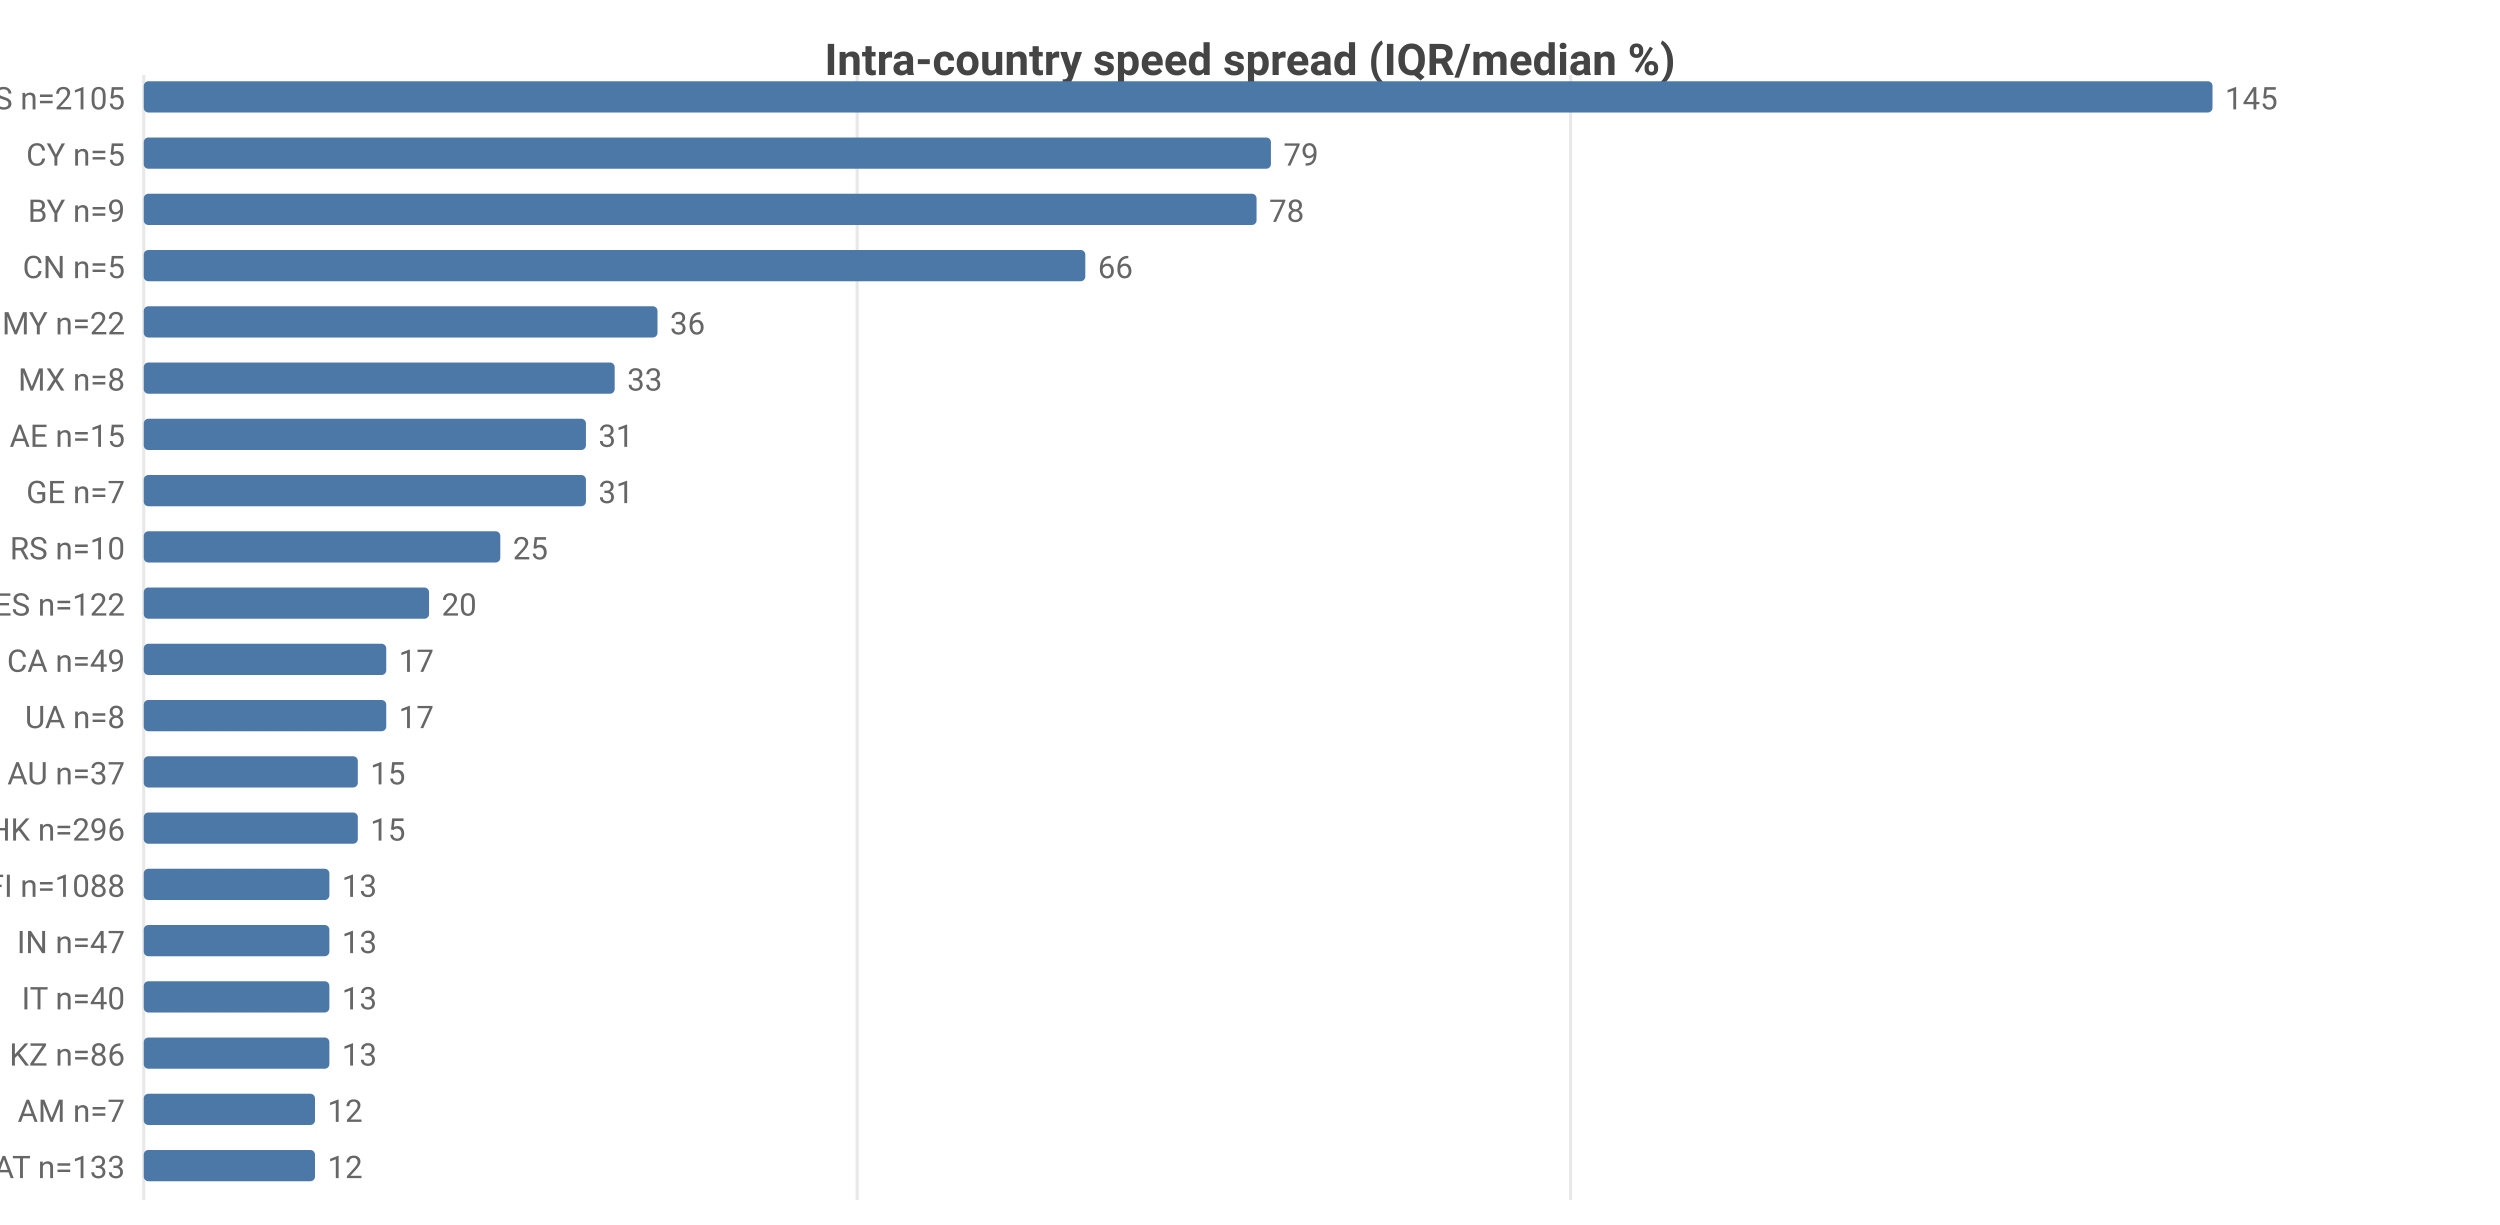
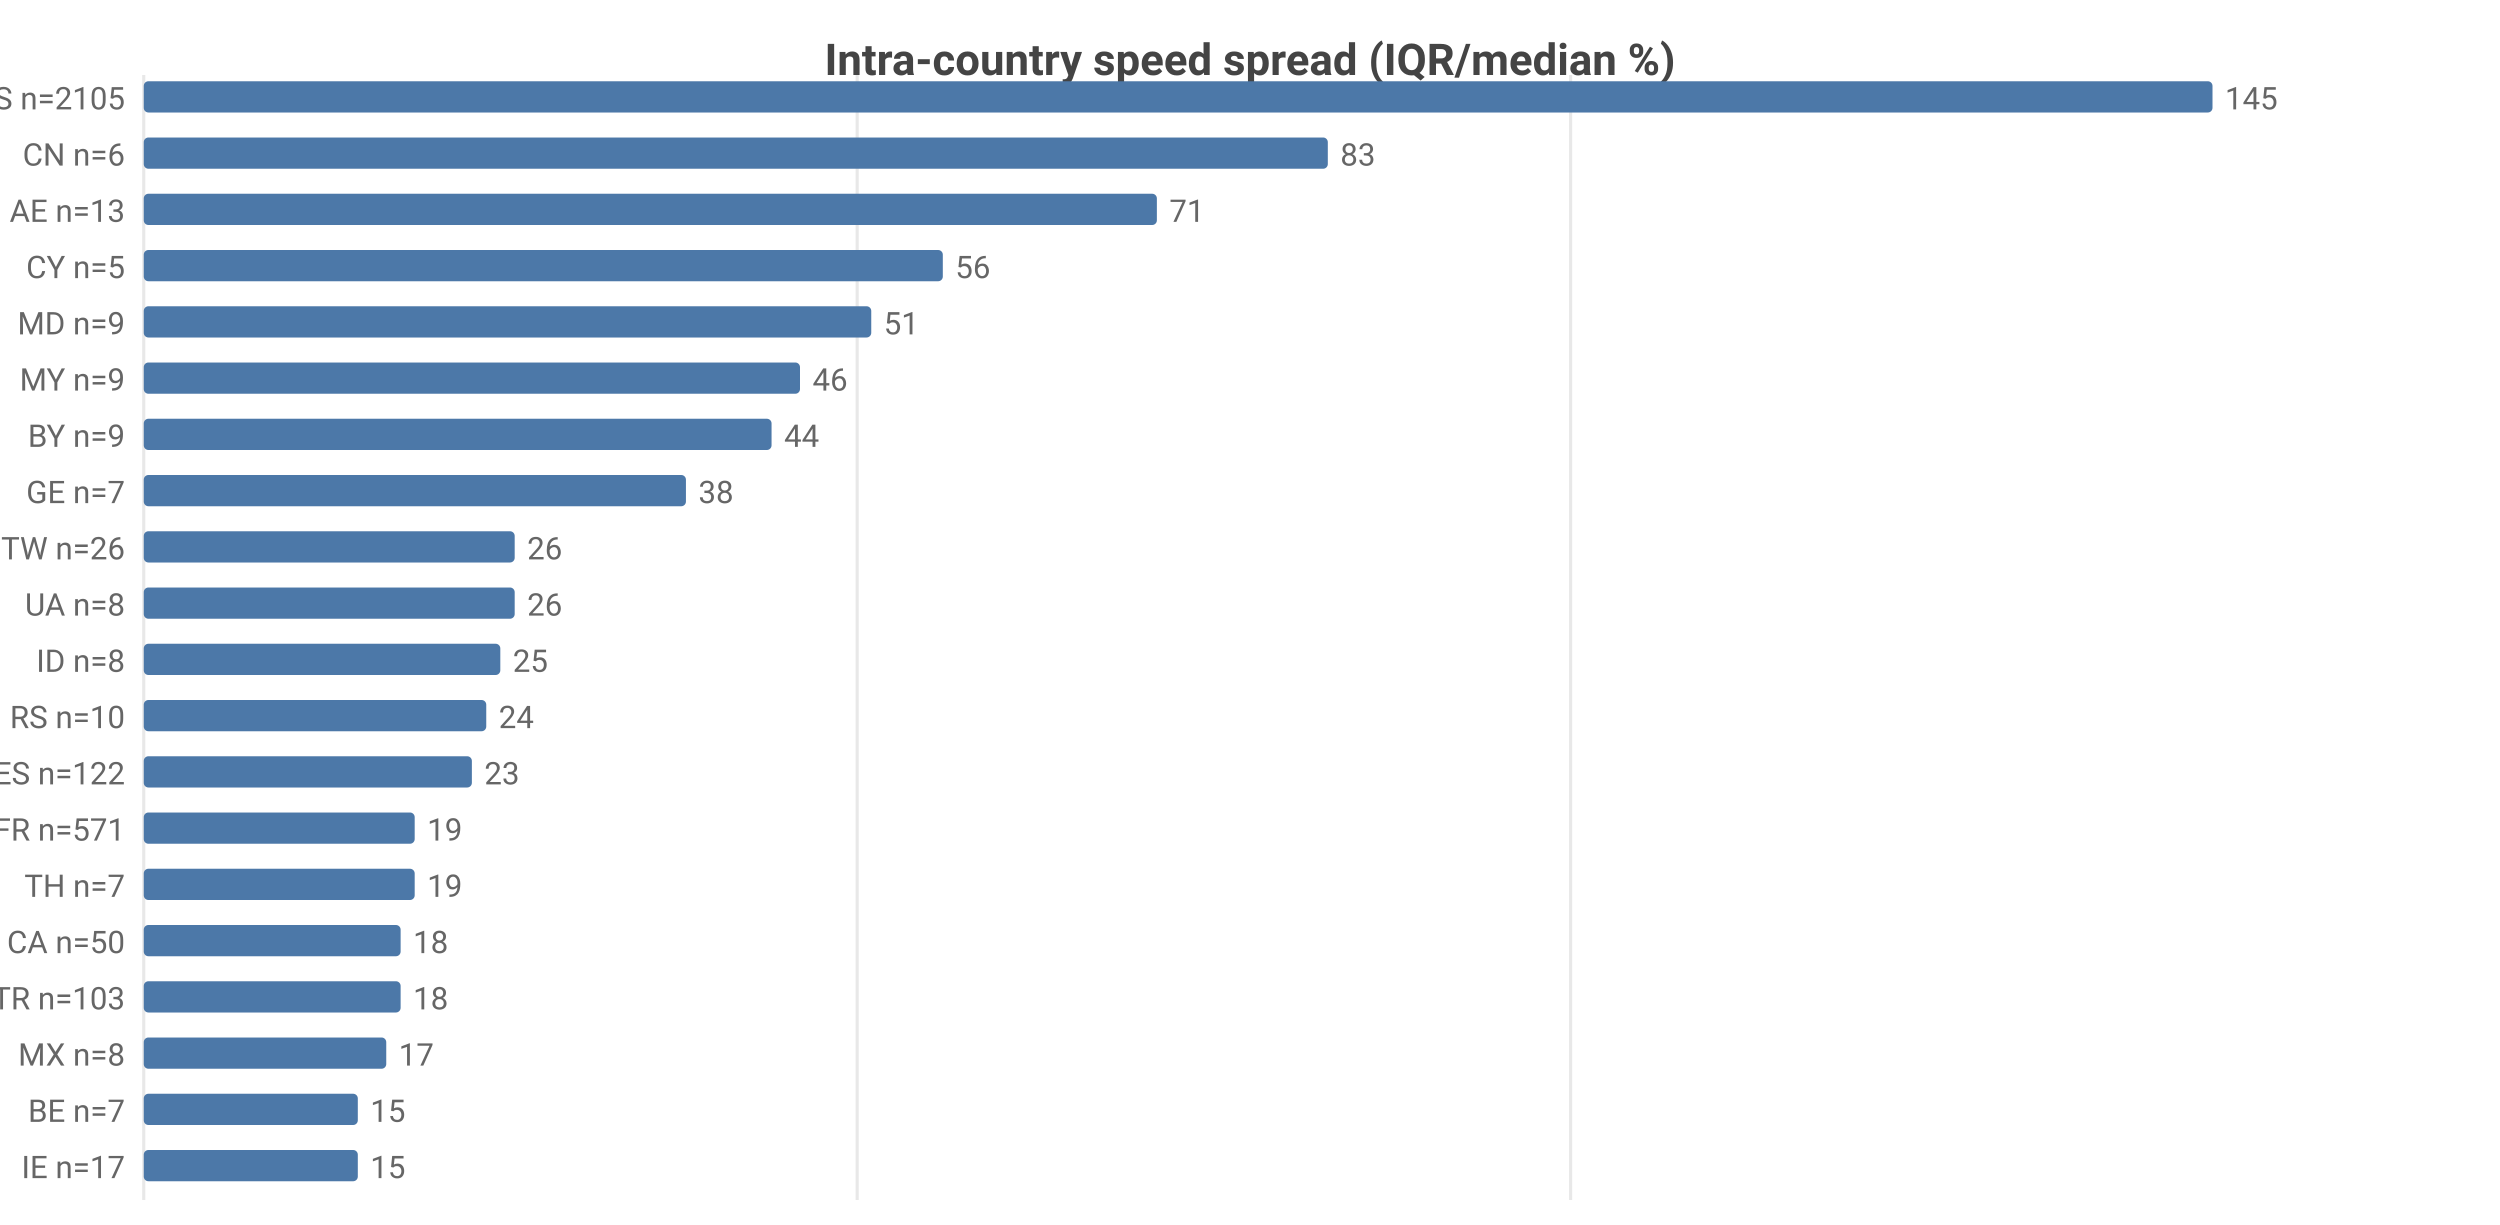
<svg xmlns="http://www.w3.org/2000/svg" width="800" height="392" viewBox="0 0 800 392">
  <rect width="800" height="392" fill="#ffffff" />
  <style>text{font-family:system-ui,-apple-system,'Segoe UI',Roboto,sans-serif}.g{stroke:#e8e8e8;stroke-width:1}.a{stroke:#999;stroke-width:1}.t{font-size:10px;fill:#666}.m{font-size:10px;text-anchor:middle;fill:#666}.e{font-size:10px;text-anchor:end;fill:#666}.l{font-size:11px;fill:#333}.tt{font-size:14px;font-weight:600;text-anchor:middle;fill:#444}.em{font-size:13px;text-anchor:middle;fill:#999}</style>
  <text class="tt" x="400.0" y="24">Intra-country speed spread (IQR/median %)</text>
  <line class="g" x1="46" y1="24" x2="46" y2="384" />
  <line class="g" x1="274.3" y1="24" x2="274.3" y2="384" />
  <line class="g" x1="502.6" y1="24" x2="502.6" y2="384" />
  <text class="e" x="40" y="35">US n=2105</text>
  <rect x="46" y="26" width="662" height="10" fill="#4c78a8" rx="1.5" />
  <text class="t" x="712" y="35">145</text>
-   <text class="e" x="40" y="53">CY n=5</text>
-   <rect x="46" y="44" width="360.7" height="10" fill="#4c78a8" rx="1.5" />
-   <text class="t" x="410.7" y="53">79</text>
-   <text class="e" x="40" y="71">BY n=9</text>
-   <rect x="46" y="62" width="356.1" height="10" fill="#4c78a8" rx="1.5" />
-   <text class="t" x="406.1" y="71">78</text>
-   <text class="e" x="40" y="89">CN n=5</text>
-   <rect x="46" y="80" width="301.3" height="10" fill="#4c78a8" rx="1.5" />
-   <text class="t" x="351.3" y="89">66</text>
-   <text class="e" x="40" y="107">MY n=22</text>
-   <rect x="46" y="98" width="164.4" height="10" fill="#4c78a8" rx="1.5" />
-   <text class="t" x="214.4" y="107">36</text>
-   <text class="e" x="40" y="125">MX n=8</text>
-   <rect x="46" y="116" width="150.7" height="10" fill="#4c78a8" rx="1.5" />
-   <text class="t" x="200.7" y="125">33</text>
-   <text class="e" x="40" y="143">AE n=15</text>
-   <rect x="46" y="134" width="141.5" height="10" fill="#4c78a8" rx="1.5" />
-   <text class="t" x="191.5" y="143">31</text>
+   <text class="e" x="40" y="53">CN n=6</text>
+   <rect x="46" y="44" width="378.9" height="10" fill="#4c78a8" rx="1.5" />
+   <text class="t" x="428.9" y="53">83</text>
+   <text class="e" x="40" y="71">AE n=13</text>
+   <rect x="46" y="62" width="324.2" height="10" fill="#4c78a8" rx="1.5" />
+   <text class="t" x="374.2" y="71">71</text>
+   <text class="e" x="40" y="89">CY n=5</text>
+   <rect x="46" y="80" width="255.7" height="10" fill="#4c78a8" rx="1.5" />
+   <text class="t" x="305.7" y="89">56</text>
+   <text class="e" x="40" y="107">MD n=9</text>
+   <rect x="46" y="98" width="232.8" height="10" fill="#4c78a8" rx="1.5" />
+   <text class="t" x="282.8" y="107">51</text>
+   <text class="e" x="40" y="125">MY n=9</text>
+   <rect x="46" y="116" width="210.0" height="10" fill="#4c78a8" rx="1.5" />
+   <text class="t" x="260.0" y="125">46</text>
+   <text class="e" x="40" y="143">BY n=9</text>
+   <rect x="46" y="134" width="200.9" height="10" fill="#4c78a8" rx="1.5" />
+   <text class="t" x="250.9" y="143">44</text>
  <text class="e" x="40" y="161">GE n=7</text>
-   <rect x="46" y="152" width="141.5" height="10" fill="#4c78a8" rx="1.5" />
-   <text class="t" x="191.5" y="161">31</text>
-   <text class="e" x="40" y="179">RS n=10</text>
-   <rect x="46" y="170" width="114.1" height="10" fill="#4c78a8" rx="1.5" />
-   <text class="t" x="164.1" y="179">25</text>
-   <text class="e" x="40" y="197">ES n=122</text>
-   <rect x="46" y="188" width="91.3" height="10" fill="#4c78a8" rx="1.5" />
-   <text class="t" x="141.3" y="197">20</text>
-   <text class="e" x="40" y="215">CA n=49</text>
-   <rect x="46" y="206" width="77.6" height="10" fill="#4c78a8" rx="1.5" />
-   <text class="t" x="127.6" y="215">17</text>
-   <text class="e" x="40" y="233">UA n=8</text>
-   <rect x="46" y="224" width="77.6" height="10" fill="#4c78a8" rx="1.5" />
-   <text class="t" x="127.6" y="233">17</text>
-   <text class="e" x="40" y="251">AU n=37</text>
-   <rect x="46" y="242" width="68.5" height="10" fill="#4c78a8" rx="1.5" />
-   <text class="t" x="118.5" y="251">15</text>
-   <text class="e" x="40" y="269">HK n=296</text>
-   <rect x="46" y="260" width="68.5" height="10" fill="#4c78a8" rx="1.5" />
-   <text class="t" x="118.5" y="269">15</text>
-   <text class="e" x="40" y="287">FI n=1088</text>
-   <rect x="46" y="278" width="59.4" height="10" fill="#4c78a8" rx="1.5" />
-   <text class="t" x="109.4" y="287">13</text>
-   <text class="e" x="40" y="305">IN n=47</text>
-   <rect x="46" y="296" width="59.4" height="10" fill="#4c78a8" rx="1.5" />
-   <text class="t" x="109.4" y="305">13</text>
-   <text class="e" x="40" y="323">IT n=40</text>
-   <rect x="46" y="314" width="59.4" height="10" fill="#4c78a8" rx="1.5" />
-   <text class="t" x="109.4" y="323">13</text>
-   <text class="e" x="40" y="341">KZ n=86</text>
-   <rect x="46" y="332" width="59.4" height="10" fill="#4c78a8" rx="1.5" />
-   <text class="t" x="109.4" y="341">13</text>
-   <text class="e" x="40" y="359">AM n=7</text>
-   <rect x="46" y="350" width="54.8" height="10" fill="#4c78a8" rx="1.5" />
-   <text class="t" x="104.8" y="359">12</text>
-   <text class="e" x="40" y="377">AT n=133</text>
-   <rect x="46" y="368" width="54.8" height="10" fill="#4c78a8" rx="1.5" />
-   <text class="t" x="104.8" y="377">12</text>
+   <rect x="46" y="152" width="173.5" height="10" fill="#4c78a8" rx="1.5" />
+   <text class="t" x="223.5" y="161">38</text>
+   <text class="e" x="40" y="179">TW n=26</text>
+   <rect x="46" y="170" width="118.7" height="10" fill="#4c78a8" rx="1.5" />
+   <text class="t" x="168.7" y="179">26</text>
+   <text class="e" x="40" y="197">UA n=8</text>
+   <rect x="46" y="188" width="118.7" height="10" fill="#4c78a8" rx="1.5" />
+   <text class="t" x="168.7" y="197">26</text>
+   <text class="e" x="40" y="215">ID n=8</text>
+   <rect x="46" y="206" width="114.1" height="10" fill="#4c78a8" rx="1.5" />
+   <text class="t" x="164.1" y="215">25</text>
+   <text class="e" x="40" y="233">RS n=10</text>
+   <rect x="46" y="224" width="109.6" height="10" fill="#4c78a8" rx="1.5" />
+   <text class="t" x="159.6" y="233">24</text>
+   <text class="e" x="40" y="251">ES n=122</text>
+   <rect x="46" y="242" width="105.0" height="10" fill="#4c78a8" rx="1.5" />
+   <text class="t" x="155.0" y="251">23</text>
+   <text class="e" x="40" y="269">FR n=571</text>
+   <rect x="46" y="260" width="86.7" height="10" fill="#4c78a8" rx="1.5" />
+   <text class="t" x="136.7" y="269">19</text>
+   <text class="e" x="40" y="287">TH n=7</text>
+   <rect x="46" y="278" width="86.7" height="10" fill="#4c78a8" rx="1.5" />
+   <text class="t" x="136.7" y="287">19</text>
+   <text class="e" x="40" y="305">CA n=50</text>
+   <rect x="46" y="296" width="82.2" height="10" fill="#4c78a8" rx="1.5" />
+   <text class="t" x="132.2" y="305">18</text>
+   <text class="e" x="40" y="323">TR n=103</text>
+   <rect x="46" y="314" width="82.2" height="10" fill="#4c78a8" rx="1.5" />
+   <text class="t" x="132.2" y="323">18</text>
+   <text class="e" x="40" y="341">MX n=8</text>
+   <rect x="46" y="332" width="77.6" height="10" fill="#4c78a8" rx="1.5" />
+   <text class="t" x="127.6" y="341">17</text>
+   <text class="e" x="40" y="359">BE n=7</text>
+   <rect x="46" y="350" width="68.5" height="10" fill="#4c78a8" rx="1.5" />
+   <text class="t" x="118.5" y="359">15</text>
+   <text class="e" x="40" y="377">IE n=17</text>
+   <rect x="46" y="368" width="68.5" height="10" fill="#4c78a8" rx="1.5" />
+   <text class="t" x="118.5" y="377">15</text>
</svg>
